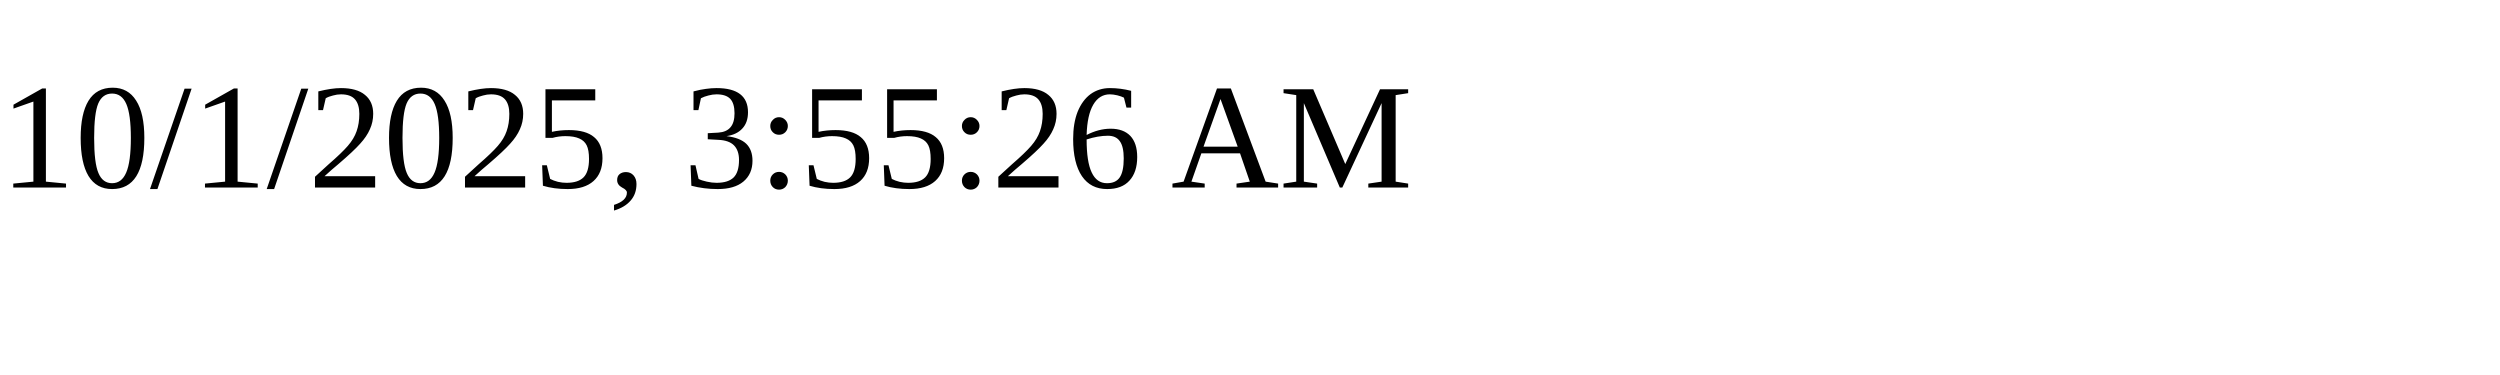
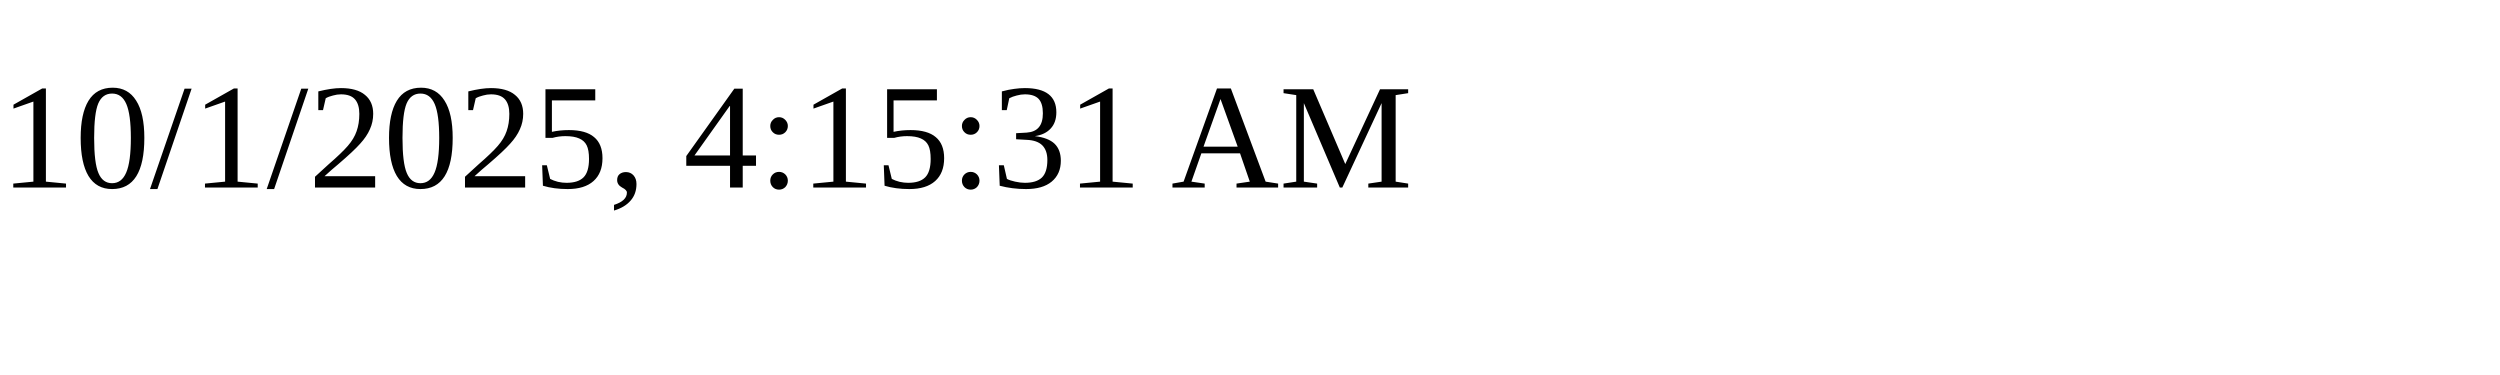
<svg xmlns="http://www.w3.org/2000/svg" height="30" width="200">
-   <text x="0" y="15">10/1/2025, 3:55:26 AM</text>
+   <text x="0" y="15">10/1/2025, 4:15:31 AM</text>
</svg>
